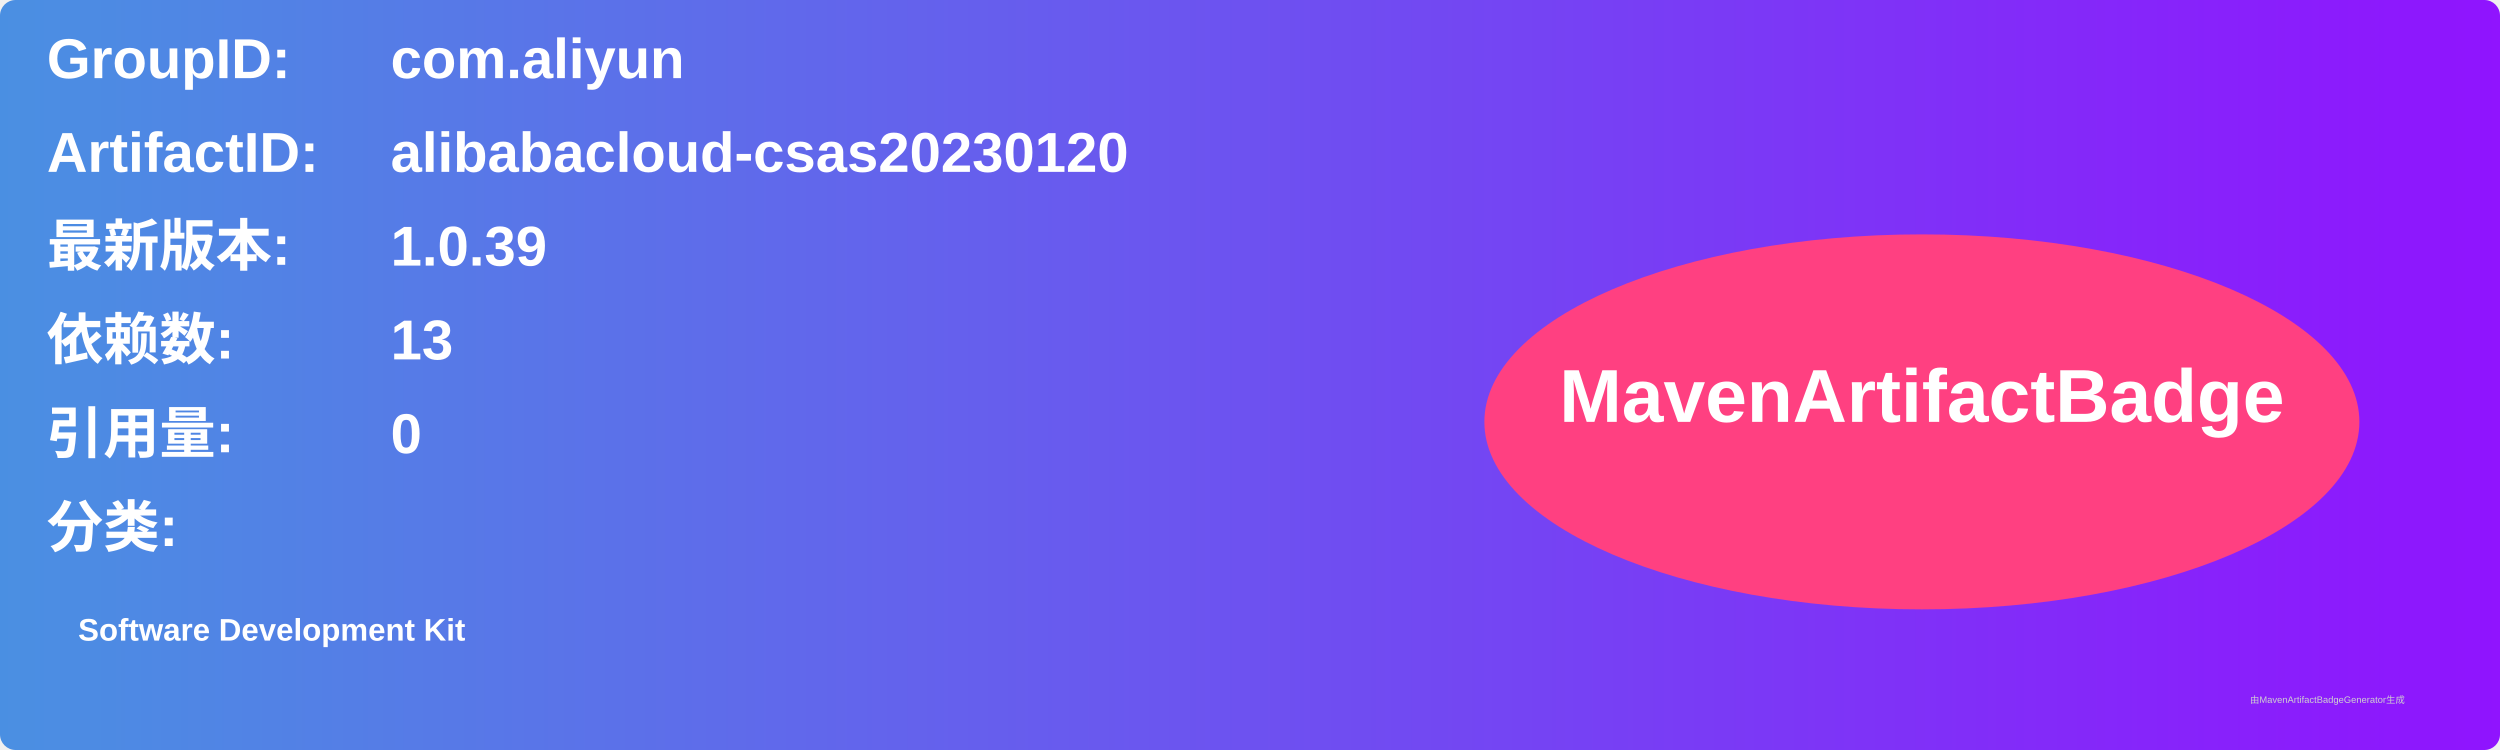
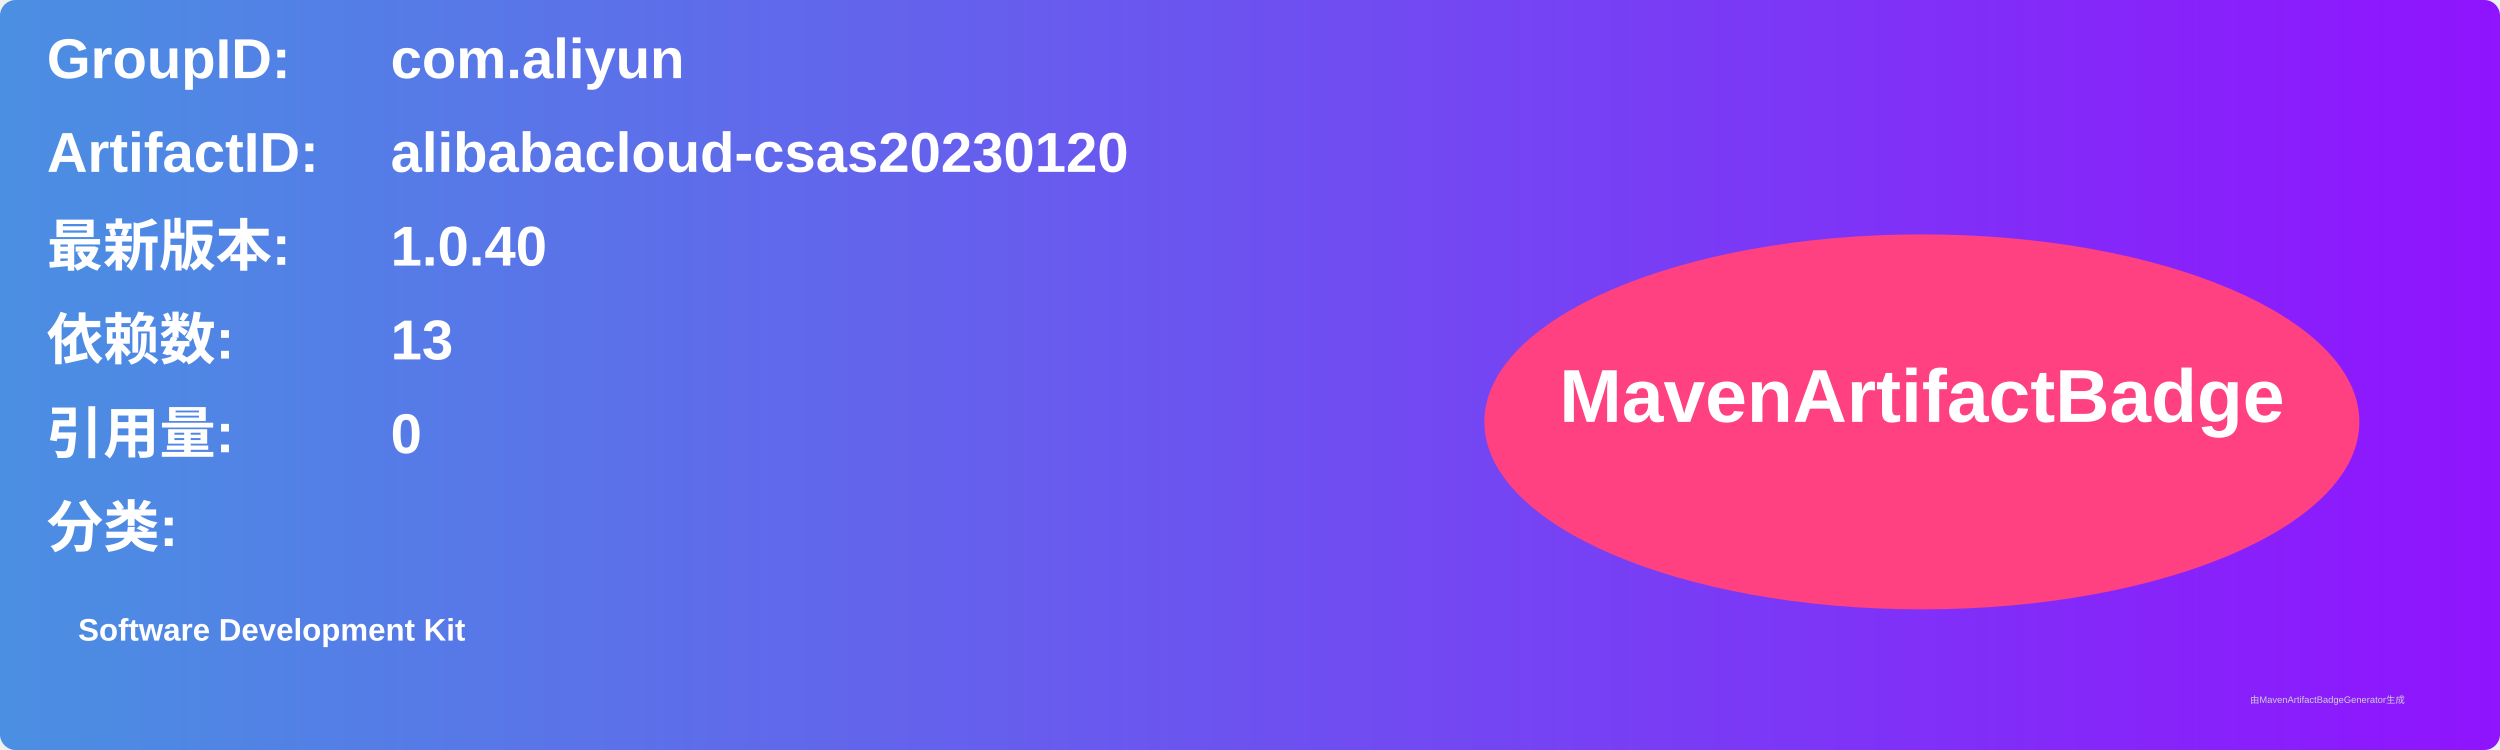
<svg xmlns="http://www.w3.org/2000/svg" width="800" height="240" viewBox="0 0 800 240">
  <linearGradient id="grad" x1="0%" y1="0%" x2="100%" y2="0%">
    <stop offset="0%" stop-color="#4a90e2" />
    <stop offset="100%" stop-color="#9013fe" />
  </linearGradient>
  <rect width="100%" height="100%" rx="5" ry="5" fill="url(#grad)" />
  <g transform="translate(15, 15)">
    <text x="0" y="10" font-family="Arial" font-size="18" fill="white" font-weight="bold" width="260">GroupID:</text>
    <text x="110" y="10" font-family="Arial" font-size="18" fill="white" font-weight="bold" width="460">com.aliyun</text>
    <text x="0" y="40" font-family="Arial" font-size="18" fill="white" font-weight="bold" width="260">ArtifactID:</text>
    <text x="110" y="40" font-family="Arial" font-size="18" fill="white" font-weight="bold" width="460">alibabacloud-csas20230120</text>
    <text x="0" y="70" font-family="Arial" font-size="18" fill="white" font-weight="bold">最新版本:</text>
    <text x="110" y="70" font-family="Arial" font-size="18" fill="white" font-weight="bold">
-       <tspan font-weight="bold">1.0.39</tspan>
+       <tspan font-weight="bold">1.0.40</tspan>
    </text>
    <text x="0" y="100" font-family="Arial" font-size="18" fill="white" font-weight="bold">依赖数: </text>
    <text x="110" y="100" font-family="Arial" font-size="18" fill="white">
      <tspan font-weight="bold">13</tspan>
    </text>
    <text x="0" y="130" font-family="Arial" font-size="18" fill="white" font-weight="bold">引用量: </text>
    <text x="110" y="130" font-family="Arial" font-size="18" fill="white">
      <tspan font-weight="bold">0</tspan>
    </text>
    <text x="0" y="160" font-family="Arial" font-size="18" fill="white" font-weight="bold">分类:</text>
    <text x="10" y="190" font-family="Arial" font-size="10" fill="white">
      <tspan font-weight="bold">Software Development Kit</tspan>
    </text>
    <ellipse cx="600" cy="120" rx="140" ry="60" fill="#ff4081" />
    <text x="600" y="120" text-anchor="middle" font-family="Arial" font-size="24" fill="white" font-weight="bold">MavenArtifactBadge</text>
  </g>
  <text x="720" y="225" font-family="Arial" font-size="3" fill="#d0d0d0">由MavenArtifactBadgeGenerator生成</text>
</svg>
